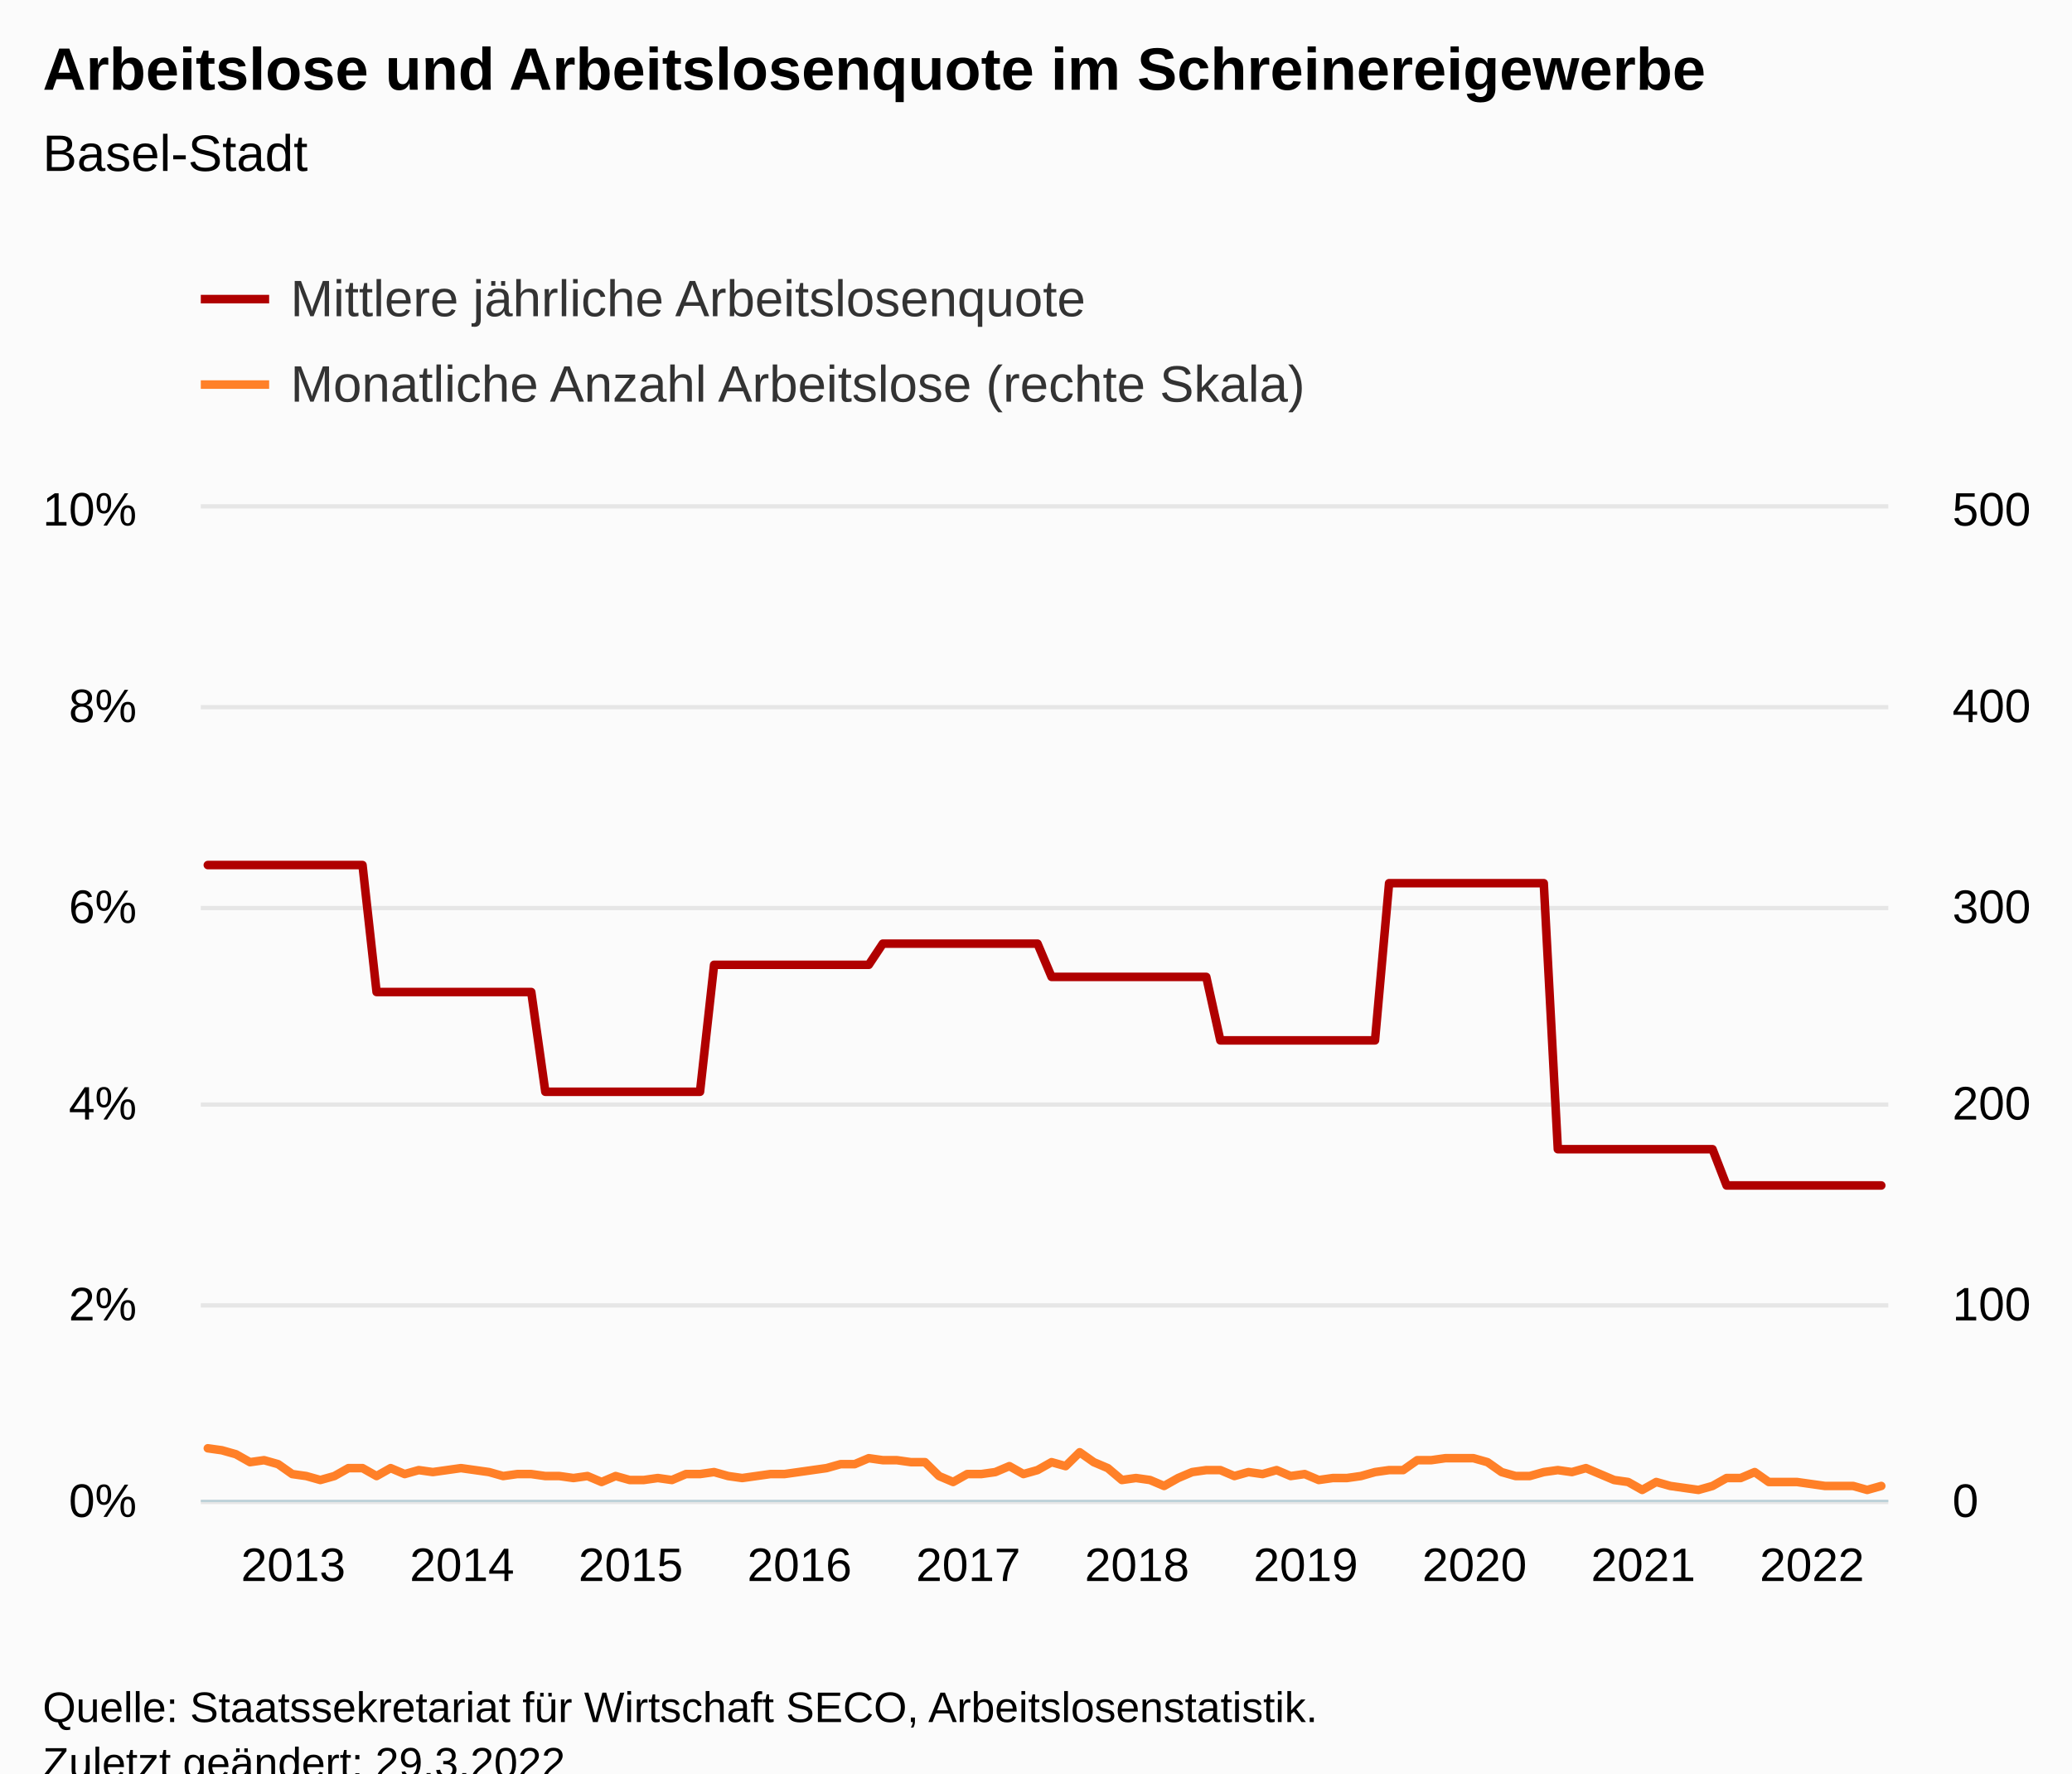
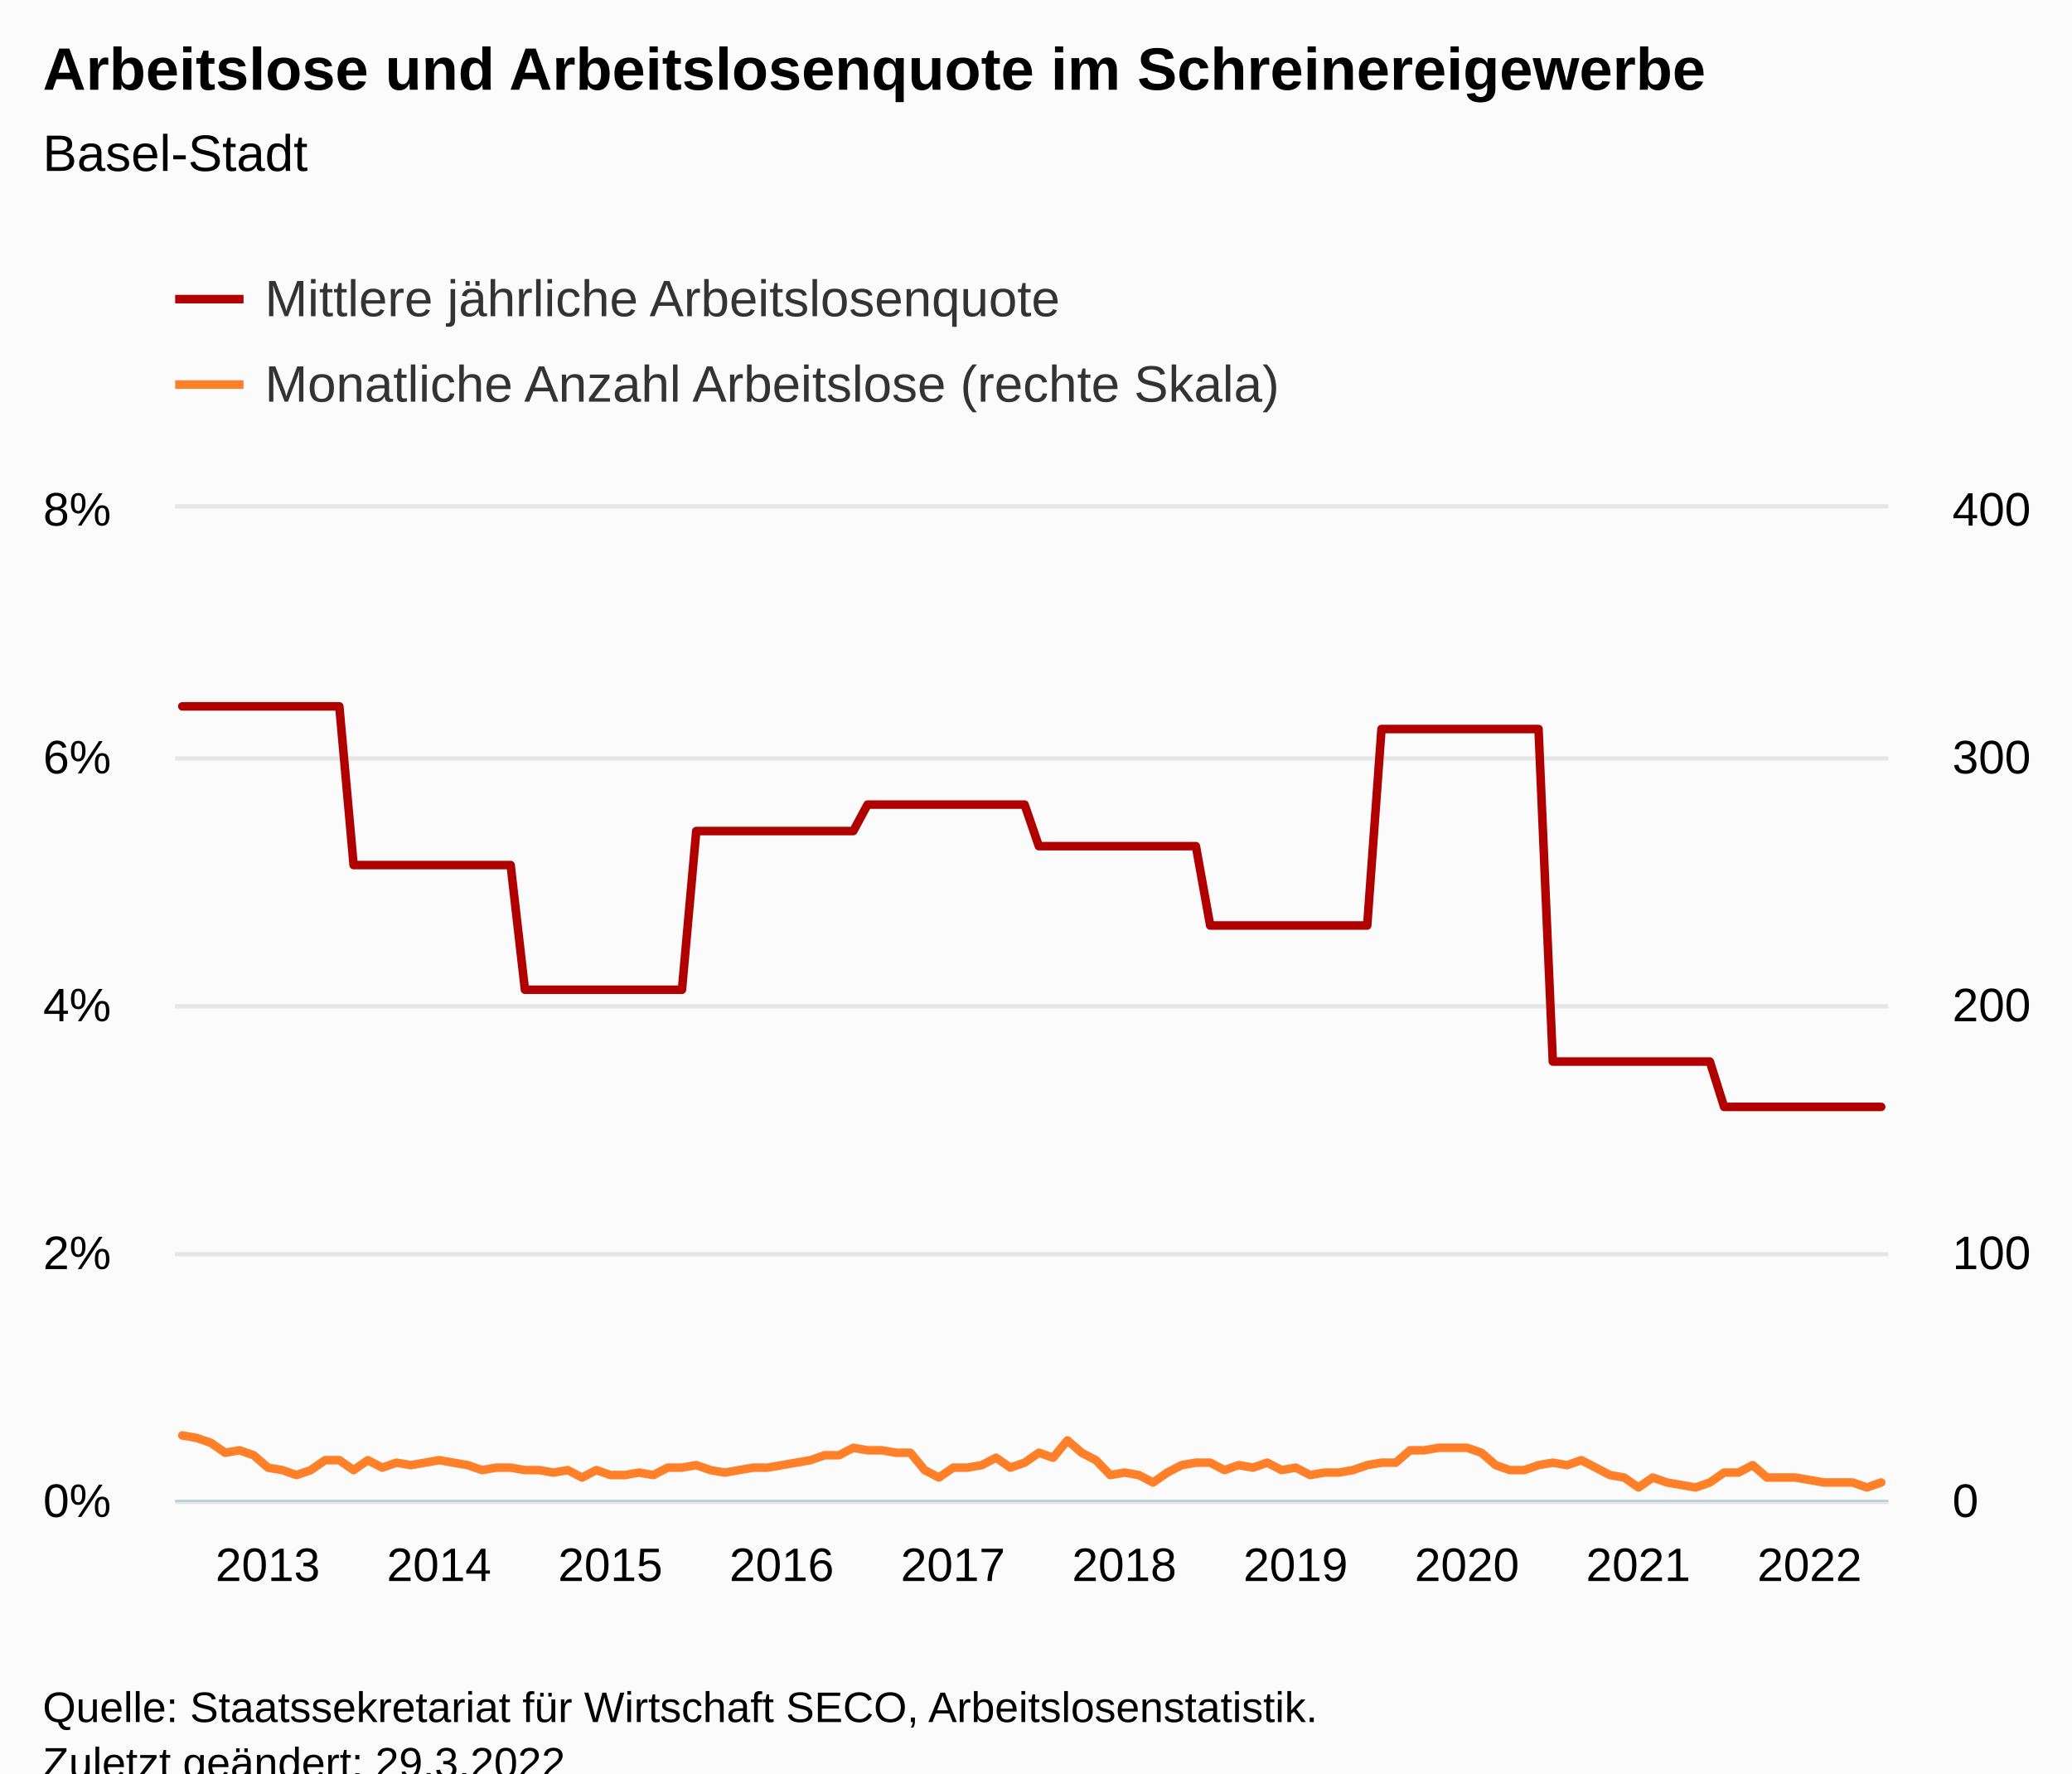
<svg xmlns="http://www.w3.org/2000/svg" version="1.1" class="highcharts-root" style="font-family:Arial;font-size:12px;" viewBox="0 0 485 415">
  <defs>
-     <clipPath id="highcharts-vgmvexv-249-">
-       <rect x="0" y="0" width="395" height="232" fill="none" />
+     <clipPath id="highcharts-obfen4t-249-">
+       <rect x="0" y="0" width="401" height="232" fill="none" />
    </clipPath>
-     <clipPath id="highcharts-vgmvexv-370-">
-       <rect x="0" y="0" width="395" height="232" fill="none" />
+     <clipPath id="highcharts-obfen4t-370-">
+       <rect x="0" y="0" width="401" height="232" fill="none" />
    </clipPath>
-     <clipPath id="highcharts-vgmvexv-491-">
-       <rect x="0" y="0" width="395" height="232" fill="none" />
+     <clipPath id="highcharts-obfen4t-491-">
+       <rect x="0" y="0" width="401" height="232" fill="none" />
    </clipPath>
-     <clipPath id="highcharts-vgmvexv-492-">
-       <rect x="47" y="119" width="395" height="232" fill="none" />
+     <clipPath id="highcharts-obfen4t-492-">
+       <rect x="41" y="119" width="401" height="232" fill="none" />
    </clipPath>
  </defs>
  <rect fill="#fbfbfb" class="highcharts-background" x="0" y="0" width="485" height="428" rx="0" ry="0" />
-   <rect fill="none" class="highcharts-plot-background" x="47" y="119" width="395" height="232" />
+   <rect fill="none" class="highcharts-plot-background" x="41" y="119" width="401" height="232" />
  <g class="highcharts-pane-group" data-z-index="0" />
  <g class="highcharts-grid highcharts-xaxis-grid" data-z-index="1">
-     <path fill="none" data-z-index="1" class="highcharts-grid-line" d="M 48.5 119 L 48.5 351" opacity="1" />
-     <path fill="none" data-z-index="1" class="highcharts-grid-line" d="M 87.5 119 L 87.5 351" opacity="1" />
-     <path fill="none" data-z-index="1" class="highcharts-grid-line" d="M 127.5 119 L 127.5 351" opacity="1" />
-     <path fill="none" data-z-index="1" class="highcharts-grid-line" d="M 166.5 119 L 166.5 351" opacity="1" />
-     <path fill="none" data-z-index="1" class="highcharts-grid-line" d="M 206.5 119 L 206.5 351" opacity="1" />
-     <path fill="none" data-z-index="1" class="highcharts-grid-line" d="M 245.5 119 L 245.5 351" opacity="1" />
-     <path fill="none" data-z-index="1" class="highcharts-grid-line" d="M 285.5 119 L 285.5 351" opacity="1" />
-     <path fill="none" data-z-index="1" class="highcharts-grid-line" d="M 324.5 119 L 324.5 351" opacity="1" />
-     <path fill="none" data-z-index="1" class="highcharts-grid-line" d="M 364.5 119 L 364.5 351" opacity="1" />
+     <path fill="none" data-z-index="1" class="highcharts-grid-line" d="M 42.5 119 L 42.5 351" opacity="1" />
+     <path fill="none" data-z-index="1" class="highcharts-grid-line" d="M 82.5 119 L 82.5 351" opacity="1" />
+     <path fill="none" data-z-index="1" class="highcharts-grid-line" d="M 122.5 119 L 122.5 351" opacity="1" />
+     <path fill="none" data-z-index="1" class="highcharts-grid-line" d="M 162.5 119 L 162.5 351" opacity="1" />
+     <path fill="none" data-z-index="1" class="highcharts-grid-line" d="M 202.5 119 L 202.5 351" opacity="1" />
+     <path fill="none" data-z-index="1" class="highcharts-grid-line" d="M 242.5 119 L 242.5 351" opacity="1" />
+     <path fill="none" data-z-index="1" class="highcharts-grid-line" d="M 282.5 119 L 282.5 351" opacity="1" />
+     <path fill="none" data-z-index="1" class="highcharts-grid-line" d="M 322.5 119 L 322.5 351" opacity="1" />
+     <path fill="none" data-z-index="1" class="highcharts-grid-line" d="M 362.5 119 L 362.5 351" opacity="1" />
    <path fill="none" data-z-index="1" class="highcharts-grid-line" d="M 403.5 119 L 403.5 351" opacity="1" />
  </g>
  <g class="highcharts-grid highcharts-yaxis-grid" data-z-index="1">
-     <path fill="none" stroke="#e6e6e6" stroke-width="1" data-z-index="1" class="highcharts-grid-line" d="M 47 351.5 L 442 351.5" opacity="1" />
-     <path fill="none" stroke="#e6e6e6" stroke-width="1" data-z-index="1" class="highcharts-grid-line" d="M 47 305.5 L 442 305.5" opacity="1" />
-     <path fill="none" stroke="#e6e6e6" stroke-width="1" data-z-index="1" class="highcharts-grid-line" d="M 47 258.5 L 442 258.5" opacity="1" />
-     <path fill="none" stroke="#e6e6e6" stroke-width="1" data-z-index="1" class="highcharts-grid-line" d="M 47 212.5 L 442 212.5" opacity="1" />
-     <path fill="none" stroke="#e6e6e6" stroke-width="1" data-z-index="1" class="highcharts-grid-line" d="M 47 165.5 L 442 165.5" opacity="1" />
-     <path fill="none" stroke="#e6e6e6" stroke-width="1" data-z-index="1" class="highcharts-grid-line" d="M 47 118.5 L 442 118.5" opacity="1" />
+     <path fill="none" stroke="#e6e6e6" stroke-width="1" data-z-index="1" class="highcharts-grid-line" d="M 41 351.5 L 442 351.5" opacity="1" />
+     <path fill="none" stroke="#e6e6e6" stroke-width="1" data-z-index="1" class="highcharts-grid-line" d="M 41 293.5 L 442 293.5" opacity="1" />
+     <path fill="none" stroke="#e6e6e6" stroke-width="1" data-z-index="1" class="highcharts-grid-line" d="M 41 235.5 L 442 235.5" opacity="1" />
+     <path fill="none" stroke="#e6e6e6" stroke-width="1" data-z-index="1" class="highcharts-grid-line" d="M 41 177.5 L 442 177.5" opacity="1" />
+     <path fill="none" stroke="#e6e6e6" stroke-width="1" data-z-index="1" class="highcharts-grid-line" d="M 41 118.5 L 442 118.5" opacity="1" />
  </g>
  <g class="highcharts-grid highcharts-yaxis-grid" data-z-index="1">
-     <path fill="none" data-z-index="1" class="highcharts-grid-line" d="M 47 351.5 L 442 351.5" opacity="1" />
-     <path fill="none" data-z-index="1" class="highcharts-grid-line" d="M 47 305.5 L 442 305.5" opacity="1" />
-     <path fill="none" data-z-index="1" class="highcharts-grid-line" d="M 47 258.5 L 442 258.5" opacity="1" />
-     <path fill="none" data-z-index="1" class="highcharts-grid-line" d="M 47 212.5 L 442 212.5" opacity="1" />
-     <path fill="none" data-z-index="1" class="highcharts-grid-line" d="M 47 165.5 L 442 165.5" opacity="1" />
-     <path fill="none" data-z-index="1" class="highcharts-grid-line" d="M 47 119.5 L 442 119.5" opacity="1" />
+     <path fill="none" data-z-index="1" class="highcharts-grid-line" d="M 41 351.5 L 442 351.5" opacity="1" />
+     <path fill="none" data-z-index="1" class="highcharts-grid-line" d="M 41 293.5 L 442 293.5" opacity="1" />
+     <path fill="none" data-z-index="1" class="highcharts-grid-line" d="M 41 235.5 L 442 235.5" opacity="1" />
+     <path fill="none" data-z-index="1" class="highcharts-grid-line" d="M 41 177.5 L 442 177.5" opacity="1" />
+     <path fill="none" data-z-index="1" class="highcharts-grid-line" d="M 41 119.5 L 442 119.5" opacity="1" />
  </g>
-   <rect fill="none" class="highcharts-plot-border" data-z-index="1" x="47" y="119" width="395" height="232" />
+   <rect fill="none" class="highcharts-plot-border" data-z-index="1" x="41" y="119" width="401" height="232" />
  <g class="highcharts-axis highcharts-xaxis" data-z-index="2">
-     <path fill="none" class="highcharts-axis-line" stroke="#B9CFD7" stroke-width="0.5" data-z-index="7" d="M 47 351.25 L 442 351.25" />
+     <path fill="none" class="highcharts-axis-line" stroke="#B9CFD7" stroke-width="0.5" data-z-index="7" d="M 41 351.25 L 442 351.25" />
  </g>
  <g class="highcharts-axis highcharts-yaxis" data-z-index="2">
-     <path fill="none" class="highcharts-axis-line" data-z-index="7" d="M 47 119 L 47 351" />
+     <path fill="none" class="highcharts-axis-line" data-z-index="7" d="M 41 119 L 41 351" />
  </g>
  <g class="highcharts-axis highcharts-yaxis" data-z-index="2">
    <path fill="none" class="highcharts-axis-line" data-z-index="7" d="M 442 119 L 442 351" />
  </g>
  <g class="highcharts-series-group" data-z-index="3">
-     <g class="highcharts-series highcharts-series-0 highcharts-line-series" data-z-index="0.1" opacity="1" transform="translate(47,119) scale(1 1)" clip-path="url(#highcharts-vgmvexv-370-)">
-       <path fill="none" d="M 1.646 83.443 L 4.938 83.443 L 8.229 83.443 L 11.521 83.443 L 14.812 83.443 L 18.104 83.443 L 21.396 83.443 L 24.688 83.443 L 27.979 83.443 L 31.271 83.443 L 34.562 83.443 L 37.854 83.443 L 41.146 113.156 L 44.438 113.156 L 47.729 113.156 L 51.021 113.156 L 54.312 113.156 L 57.604 113.156 L 60.896 113.156 L 64.188 113.156 L 67.479 113.156 L 70.771 113.156 L 74.062 113.156 L 77.354 113.156 L 80.646 136.5 L 83.938 136.5 L 87.229 136.5 L 90.521 136.5 L 93.812 136.5 L 97.104 136.5 L 100.396 136.5 L 103.688 136.5 L 106.979 136.5 L 110.271 136.5 L 113.562 136.5 L 116.854 136.5 L 120.146 106.79 L 123.438 106.79 L 126.729 106.79 L 130.021 106.79 L 133.312 106.79 L 136.604 106.79 L 139.896 106.79 L 143.188 106.79 L 146.479 106.79 L 149.771 106.79 L 153.062 106.79 L 156.354 106.79 L 159.646 101.836 L 162.938 101.836 L 166.229 101.836 L 169.521 101.836 L 172.812 101.836 L 176.104 101.836 L 179.396 101.836 L 182.688 101.836 L 185.979 101.836 L 189.271 101.836 L 192.562 101.836 L 195.854 101.836 L 199.146 109.618 L 202.438 109.618 L 205.729 109.618 L 209.021 109.618 L 212.312 109.618 L 215.604 109.618 L 218.896 109.618 L 222.188 109.618 L 225.479 109.618 L 228.771 109.618 L 232.062 109.618 L 235.354 109.618 L 238.646 124.473 L 241.938 124.473 L 245.229 124.473 L 248.521 124.473 L 251.812 124.473 L 255.104 124.473 L 258.396 124.473 L 261.688 124.473 L 264.979 124.473 L 268.271 124.473 L 271.562 124.473 L 274.854 124.473 L 278.146 87.689 L 281.438 87.689 L 284.729 87.689 L 288.021 87.689 L 291.312 87.689 L 294.604 87.689 L 297.896 87.689 L 301.188 87.689 L 304.479 87.689 L 307.771 87.689 L 311.062 87.689 L 314.354 87.689 L 317.646 149.942 L 320.938 149.942 L 324.229 149.942 L 327.521 149.942 L 330.812 149.942 L 334.104 149.942 L 337.396 149.942 L 340.688 149.942 L 343.979 149.942 L 347.271 149.942 L 350.562 149.942 L 353.854 149.942 L 357.146 158.43 L 360.438 158.43 L 363.729 158.43 L 367.021 158.43 L 370.312 158.43 L 373.604 158.43 L 376.896 158.43 L 380.188 158.43 L 383.479 158.43 L 386.771 158.43 L 390.062 158.43 L 393.354 158.43" class="highcharts-graph" data-z-index="1" stroke="#B00000" stroke-width="2" stroke-linejoin="round" stroke-linecap="round" />
+     <g class="highcharts-series highcharts-series-0 highcharts-line-series" data-z-index="0.1" opacity="1" transform="translate(41,119) scale(1 1)" clip-path="url(#highcharts-obfen4t-370-)">
+       <path fill="none" d="M 1.671 46.304 L 5.013 46.304 L 8.354 46.304 L 11.696 46.304 L 15.037 46.304 L 18.379 46.304 L 21.721 46.304 L 25.062 46.304 L 28.404 46.304 L 31.746 46.304 L 35.087 46.304 L 38.429 46.304 L 41.771 83.445 L 45.112 83.445 L 48.454 83.445 L 51.796 83.445 L 55.138 83.445 L 58.479 83.445 L 61.821 83.445 L 65.162 83.445 L 68.504 83.445 L 71.846 83.445 L 75.188 83.445 L 78.529 83.445 L 81.871 112.624 L 85.213 112.624 L 88.554 112.624 L 91.896 112.624 L 95.237 112.624 L 98.579 112.624 L 101.921 112.624 L 105.263 112.624 L 108.604 112.624 L 111.946 112.624 L 115.287 112.624 L 118.629 112.624 L 121.971 75.487 L 125.312 75.487 L 128.654 75.487 L 131.996 75.487 L 135.338 75.487 L 138.679 75.487 L 142.021 75.487 L 145.363 75.487 L 148.704 75.487 L 152.046 75.487 L 155.387 75.487 L 158.729 75.487 L 162.071 69.296 L 165.412 69.296 L 168.754 69.296 L 172.096 69.296 L 175.438 69.296 L 178.779 69.296 L 182.121 69.296 L 185.463 69.296 L 188.804 69.296 L 192.146 69.296 L 195.488 69.296 L 198.829 69.296 L 202.171 79.022 L 205.512 79.022 L 208.854 79.022 L 212.196 79.022 L 215.537 79.022 L 218.879 79.022 L 222.221 79.022 L 225.562 79.022 L 228.904 79.022 L 232.246 79.022 L 235.588 79.022 L 238.929 79.022 L 242.271 97.591 L 245.613 97.591 L 248.954 97.591 L 252.296 97.591 L 255.637 97.591 L 258.979 97.591 L 262.321 97.591 L 265.663 97.591 L 269.004 97.591 L 272.346 97.591 L 275.688 97.591 L 279.029 97.591 L 282.371 51.611 L 285.712 51.611 L 289.054 51.611 L 292.396 51.611 L 295.738 51.611 L 299.079 51.611 L 302.421 51.611 L 305.762 51.611 L 309.104 51.611 L 312.446 51.611 L 315.788 51.611 L 319.129 51.611 L 322.471 129.427 L 325.812 129.427 L 329.154 129.427 L 332.496 129.427 L 335.837 129.427 L 339.179 129.427 L 342.521 129.427 L 345.863 129.427 L 349.204 129.427 L 352.546 129.427 L 355.887 129.427 L 359.229 129.427 L 362.571 140.038 L 365.913 140.038 L 369.254 140.038 L 372.596 140.038 L 375.938 140.038 L 379.279 140.038 L 382.621 140.038 L 385.962 140.038 L 389.304 140.038 L 392.646 140.038 L 395.988 140.038 L 399.329 140.038" class="highcharts-graph" data-z-index="1" stroke="#B00000" stroke-width="2" stroke-linejoin="round" stroke-linecap="round" />
    </g>
-     <g class="highcharts-markers highcharts-series-0 highcharts-line-series" data-z-index="0.1" opacity="1" transform="translate(47,119) scale(1 1)" clip-path="none" />
-     <g class="highcharts-series highcharts-series-1 highcharts-line-series" data-z-index="0.1" opacity="1" transform="translate(47,119) scale(1 1)" clip-path="url(#highcharts-vgmvexv-491-)">
-       <path fill="none" d="M 1.646 219.936 L 4.938 220.4 L 8.229 221.328 L 11.521 223.184 L 14.812 222.72 L 18.104 223.648 L 21.396 225.968 L 24.688 226.432 L 27.979 227.36 L 31.271 226.432 L 34.562 224.576 L 37.854 224.576 L 41.146 226.432 L 44.438 224.576 L 47.729 225.968 L 51.021 225.04 L 54.312 225.504 L 57.604 225.04 L 60.896 224.576 L 64.188 225.04 L 67.479 225.504 L 70.771 226.432 L 74.062 225.968 L 77.354 225.968 L 80.646 226.432 L 83.938 226.432 L 87.229 226.896 L 90.521 226.432 L 93.812 227.824 L 97.104 226.432 L 100.396 227.36 L 103.688 227.36 L 106.979 226.896 L 110.271 227.36 L 113.562 225.968 L 116.854 225.968 L 120.146 225.504 L 123.438 226.432 L 126.729 226.896 L 130.021 226.432 L 133.312 225.968 L 136.604 225.968 L 139.896 225.504 L 143.188 225.04 L 146.479 224.576 L 149.771 223.648 L 153.062 223.648 L 156.354 222.256 L 159.646 222.72 L 162.938 222.72 L 166.229 223.184 L 169.521 223.184 L 172.812 226.432 L 176.104 227.824 L 179.396 225.968 L 182.688 225.968 L 185.979 225.504 L 189.271 224.112 L 192.562 225.968 L 195.854 225.04 L 199.146 223.184 L 202.438 224.112 L 205.729 220.864 L 209.021 223.184 L 212.312 224.576 L 215.604 227.36 L 218.896 226.896 L 222.188 227.36 L 225.479 228.752 L 228.771 226.896 L 232.062 225.504 L 235.354 225.04 L 238.646 225.04 L 241.938 226.432 L 245.229 225.504 L 248.521 225.968 L 251.812 225.04 L 255.104 226.432 L 258.396 225.968 L 261.688 227.36 L 264.979 226.896 L 268.271 226.896 L 271.562 226.432 L 274.854 225.504 L 278.146 225.04 L 281.438 225.04 L 284.729 222.72 L 288.021 222.72 L 291.312 222.256 L 294.604 222.256 L 297.896 222.256 L 301.188 223.184 L 304.479 225.504 L 307.771 226.432 L 311.062 226.432 L 314.354 225.504 L 317.646 225.04 L 320.938 225.504 L 324.229 224.576 L 327.521 225.968 L 330.812 227.36 L 334.104 227.824 L 337.396 229.68 L 340.688 227.824 L 343.979 228.752 L 347.271 229.216 L 350.562 229.68 L 353.854 228.752 L 357.146 226.896 L 360.438 226.896 L 363.729 225.504 L 367.021 227.824 L 370.312 227.824 L 373.604 227.824 L 376.896 228.288 L 380.188 228.752 L 383.479 228.752 L 386.771 228.752 L 390.062 229.68 L 393.354 228.752" class="highcharts-graph" data-z-index="1" stroke="#FF8028" stroke-width="2" stroke-linejoin="round" stroke-linecap="round" />
+     <g class="highcharts-markers highcharts-series-0 highcharts-line-series" data-z-index="0.1" opacity="1" transform="translate(41,119) scale(1 1)" clip-path="none" />
+     <g class="highcharts-series highcharts-series-1 highcharts-line-series" data-z-index="0.1" opacity="1" transform="translate(41,119) scale(1 1)" clip-path="url(#highcharts-obfen4t-491-)">
+       <path fill="none" d="M 1.671 216.92 L 5.013 217.5 L 8.354 218.66 L 11.696 220.98 L 15.037 220.4 L 18.379 221.56 L 21.721 224.46 L 25.062 225.04 L 28.404 226.2 L 31.746 225.04 L 35.087 222.72 L 38.429 222.72 L 41.771 225.04 L 45.112 222.72 L 48.454 224.46 L 51.796 223.3 L 55.138 223.88 L 58.479 223.3 L 61.821 222.72 L 65.162 223.3 L 68.504 223.88 L 71.846 225.04 L 75.188 224.46 L 78.529 224.46 L 81.871 225.04 L 85.213 225.04 L 88.554 225.62 L 91.896 225.04 L 95.237 226.78 L 98.579 225.04 L 101.921 226.2 L 105.263 226.2 L 108.604 225.62 L 111.946 226.2 L 115.287 224.46 L 118.629 224.46 L 121.971 223.88 L 125.312 225.04 L 128.654 225.62 L 131.996 225.04 L 135.338 224.46 L 138.679 224.46 L 142.021 223.88 L 145.363 223.3 L 148.704 222.72 L 152.046 221.56 L 155.387 221.56 L 158.729 219.82 L 162.071 220.4 L 165.412 220.4 L 168.754 220.98 L 172.096 220.98 L 175.438 225.04 L 178.779 226.78 L 182.121 224.46 L 185.463 224.46 L 188.804 223.88 L 192.146 222.14 L 195.488 224.46 L 198.829 223.3 L 202.171 220.98 L 205.512 222.14 L 208.854 218.08 L 212.196 220.98 L 215.537 222.72 L 218.879 226.2 L 222.221 225.62 L 225.562 226.2 L 228.904 227.94 L 232.246 225.62 L 235.588 223.88 L 238.929 223.3 L 242.271 223.3 L 245.613 225.04 L 248.954 223.88 L 252.296 224.46 L 255.637 223.3 L 258.979 225.04 L 262.321 224.46 L 265.663 226.2 L 269.004 225.62 L 272.346 225.62 L 275.688 225.04 L 279.029 223.88 L 282.371 223.3 L 285.712 223.3 L 289.054 220.4 L 292.396 220.4 L 295.738 219.82 L 299.079 219.82 L 302.421 219.82 L 305.762 220.98 L 309.104 223.88 L 312.446 225.04 L 315.788 225.04 L 319.129 223.88 L 322.471 223.3 L 325.812 223.88 L 329.154 222.72 L 332.496 224.46 L 335.837 226.2 L 339.179 226.78 L 342.521 229.1 L 345.863 226.78 L 349.204 227.94 L 352.546 228.52 L 355.887 229.1 L 359.229 227.94 L 362.571 225.62 L 365.913 225.62 L 369.254 223.88 L 372.596 226.78 L 375.938 226.78 L 379.279 226.78 L 382.621 227.36 L 385.962 227.94 L 389.304 227.94 L 392.646 227.94 L 395.988 229.1 L 399.329 227.94" class="highcharts-graph" data-z-index="1" stroke="#FF8028" stroke-width="2" stroke-linejoin="round" stroke-linecap="round" />
    </g>
-     <g class="highcharts-markers highcharts-series-1 highcharts-line-series" data-z-index="0.1" opacity="1" transform="translate(47,119) scale(1 1)" clip-path="none" />
+     <g class="highcharts-markers highcharts-series-1 highcharts-line-series" data-z-index="0.1" opacity="1" transform="translate(41,119) scale(1 1)" clip-path="none" />
  </g>
  <text x="10" text-anchor="start" class="highcharts-title" data-z-index="4" style="color:#000000;font-size:14px;font-weight:bold;fill:#000000;" y="21">
    <tspan>Arbeitslose und Arbeitslosenquote im Schreinereigewerbe</tspan>
  </text>
  <text x="10" text-anchor="start" class="highcharts-subtitle" data-z-index="4" style="color:#000000;font-size:12px;font-weight:normal;fill:#000000;" y="40">
    <tspan>Basel-Stadt</tspan>
  </text>
  <text x="10" text-anchor="start" class="highcharts-caption" data-z-index="4" style="color:#666666;fill:#666666;" y="385" />
-   <g class="highcharts-legend" data-z-index="7" transform="translate(39,56)">
+   <g class="highcharts-legend" data-z-index="7" transform="translate(33,56)">
    <rect fill="none" class="highcharts-legend-box" rx="0" ry="0" x="0" y="0" width="279" height="51" visibility="visible" />
    <g data-z-index="1">
      <g>
        <g class="highcharts-legend-item highcharts-line-series highcharts-color-undefined highcharts-series-0" data-z-index="1" transform="translate(8,3)">
          <path fill="none" d="M 0 11 L 16 11" class="highcharts-graph" stroke="#B00000" stroke-width="2" />
          <text x="21" style="color:#333333;cursor:pointer;font-size:12px;font-weight:normal;fill:#333333;" text-anchor="start" data-z-index="2" y="15">
            <tspan>Mittlere jährliche Arbeitslosenquote</tspan>
          </text>
        </g>
        <g class="highcharts-legend-item highcharts-line-series highcharts-color-undefined highcharts-series-1" data-z-index="1" transform="translate(8,23)">
          <path fill="none" d="M 0 11 L 16 11" class="highcharts-graph" stroke="#FF8028" stroke-width="2" />
          <text x="21" y="15" style="color:#333333;cursor:pointer;font-size:12px;font-weight:normal;fill:#333333;" text-anchor="start" data-z-index="2">
            <tspan>Monatliche Anzahl Arbeitslose (rechte Skala)</tspan>
          </text>
        </g>
      </g>
    </g>
  </g>
  <g class="highcharts-axis-labels highcharts-xaxis-labels" data-z-index="7">
-     <text x="68.646" style="color:#000000;cursor:default;font-size:11px;fill:#000000;" text-anchor="middle" transform="translate(0,0)" y="370" opacity="1">2013</text>
-     <text x="108.146" style="color:#000000;cursor:default;font-size:11px;fill:#000000;" text-anchor="middle" transform="translate(0,0)" y="370" opacity="1">2014</text>
-     <text x="147.646" style="color:#000000;cursor:default;font-size:11px;fill:#000000;" text-anchor="middle" transform="translate(0,0)" y="370" opacity="1">2015</text>
-     <text x="187.146" style="color:#000000;cursor:default;font-size:11px;fill:#000000;" text-anchor="middle" transform="translate(0,0)" y="370" opacity="1">2016</text>
-     <text x="226.646" style="color:#000000;cursor:default;font-size:11px;fill:#000000;" text-anchor="middle" transform="translate(0,0)" y="370" opacity="1">2017</text>
-     <text x="266.146" style="color:#000000;cursor:default;font-size:11px;fill:#000000;" text-anchor="middle" transform="translate(0,0)" y="370" opacity="1">2018</text>
-     <text x="305.646" style="color:#000000;cursor:default;font-size:11px;fill:#000000;" text-anchor="middle" transform="translate(0,0)" y="370" opacity="1">2019</text>
-     <text x="345.146" style="color:#000000;cursor:default;font-size:11px;fill:#000000;" text-anchor="middle" transform="translate(0,0)" y="370" opacity="1">2020</text>
-     <text x="384.646" style="color:#000000;cursor:default;font-size:11px;fill:#000000;" text-anchor="middle" transform="translate(0,0)" y="370" opacity="1">2021</text>
-     <text x="424.146" style="color:#000000;cursor:default;font-size:11px;fill:#000000;" text-anchor="middle" transform="translate(0,0)" y="370" opacity="1">2022</text>
+     <text x="62.671" style="color:#000000;cursor:default;font-size:11px;fill:#000000;" text-anchor="middle" transform="translate(0,0)" y="370" opacity="1">2013</text>
+     <text x="102.771" style="color:#000000;cursor:default;font-size:11px;fill:#000000;" text-anchor="middle" transform="translate(0,0)" y="370" opacity="1">2014</text>
+     <text x="142.871" style="color:#000000;cursor:default;font-size:11px;fill:#000000;" text-anchor="middle" transform="translate(0,0)" y="370" opacity="1">2015</text>
+     <text x="182.971" style="color:#000000;cursor:default;font-size:11px;fill:#000000;" text-anchor="middle" transform="translate(0,0)" y="370" opacity="1">2016</text>
+     <text x="223.071" style="color:#000000;cursor:default;font-size:11px;fill:#000000;" text-anchor="middle" transform="translate(0,0)" y="370" opacity="1">2017</text>
+     <text x="263.171" style="color:#000000;cursor:default;font-size:11px;fill:#000000;" text-anchor="middle" transform="translate(0,0)" y="370" opacity="1">2018</text>
+     <text x="303.271" style="color:#000000;cursor:default;font-size:11px;fill:#000000;" text-anchor="middle" transform="translate(0,0)" y="370" opacity="1">2019</text>
+     <text x="343.371" style="color:#000000;cursor:default;font-size:11px;fill:#000000;" text-anchor="middle" transform="translate(0,0)" y="370" opacity="1">2020</text>
+     <text x="383.471" style="color:#000000;cursor:default;font-size:11px;fill:#000000;" text-anchor="middle" transform="translate(0,0)" y="370" opacity="1">2021</text>
+     <text x="423.571" style="color:#000000;cursor:default;font-size:11px;fill:#000000;" text-anchor="middle" transform="translate(0,0)" y="370" opacity="1">2022</text>
  </g>
  <g class="highcharts-axis-labels highcharts-yaxis-labels" data-z-index="7">
-     <text x="32" style="color:#000000;cursor:default;font-size:11px;fill:#000000;" text-anchor="end" transform="translate(0,0)" y="355" opacity="1">0%</text>
-     <text x="32" style="color:#000000;cursor:default;font-size:11px;fill:#000000;" text-anchor="end" transform="translate(0,0)" y="309" opacity="1">2%</text>
-     <text x="32" style="color:#000000;cursor:default;font-size:11px;fill:#000000;" text-anchor="end" transform="translate(0,0)" y="262" opacity="1">4%</text>
-     <text x="32" style="color:#000000;cursor:default;font-size:11px;fill:#000000;" text-anchor="end" transform="translate(0,0)" y="216" opacity="1">6%</text>
-     <text x="32" style="color:#000000;cursor:default;font-size:11px;fill:#000000;" text-anchor="end" transform="translate(0,0)" y="169" opacity="1">8%</text>
-     <text x="32" style="color:#000000;cursor:default;font-size:11px;fill:#000000;" text-anchor="end" transform="translate(0,0)" y="123" opacity="1">10%</text>
+     <text x="26" style="color:#000000;cursor:default;font-size:11px;fill:#000000;" text-anchor="end" transform="translate(0,0)" y="355" opacity="1">0%</text>
+     <text x="26" style="color:#000000;cursor:default;font-size:11px;fill:#000000;" text-anchor="end" transform="translate(0,0)" y="297" opacity="1">2%</text>
+     <text x="26" style="color:#000000;cursor:default;font-size:11px;fill:#000000;" text-anchor="end" transform="translate(0,0)" y="239" opacity="1">4%</text>
+     <text x="26" style="color:#000000;cursor:default;font-size:11px;fill:#000000;" text-anchor="end" transform="translate(0,0)" y="181" opacity="1">6%</text>
+     <text x="26" style="color:#000000;cursor:default;font-size:11px;fill:#000000;" text-anchor="end" transform="translate(0,0)" y="123" opacity="1">8%</text>
  </g>
  <g class="highcharts-axis-labels highcharts-yaxis-labels" data-z-index="7">
    <text x="457" style="color:#000000;cursor:default;font-size:11px;fill:#000000;" text-anchor="start" transform="translate(0,0)" y="355" opacity="1">0</text>
-     <text x="457" style="color:#000000;cursor:default;font-size:11px;fill:#000000;" text-anchor="start" transform="translate(0,0)" y="309" opacity="1">100</text>
-     <text x="457" style="color:#000000;cursor:default;font-size:11px;fill:#000000;" text-anchor="start" transform="translate(0,0)" y="262" opacity="1">200</text>
-     <text x="457" style="color:#000000;cursor:default;font-size:11px;fill:#000000;" text-anchor="start" transform="translate(0,0)" y="216" opacity="1">300</text>
-     <text x="457" style="color:#000000;cursor:default;font-size:11px;fill:#000000;" text-anchor="start" transform="translate(0,0)" y="169" opacity="1">400</text>
-     <text x="457" style="color:#000000;cursor:default;font-size:11px;fill:#000000;" text-anchor="start" transform="translate(0,0)" y="123" opacity="1">500</text>
+     <text x="457" style="color:#000000;cursor:default;font-size:11px;fill:#000000;" text-anchor="start" transform="translate(0,0)" y="297" opacity="1">100</text>
+     <text x="457" style="color:#000000;cursor:default;font-size:11px;fill:#000000;" text-anchor="start" transform="translate(0,0)" y="239" opacity="1">200</text>
+     <text x="457" style="color:#000000;cursor:default;font-size:11px;fill:#000000;" text-anchor="start" transform="translate(0,0)" y="181" opacity="1">300</text>
+     <text x="457" style="color:#000000;cursor:default;font-size:11px;fill:#000000;" text-anchor="start" transform="translate(0,0)" y="123" opacity="1">400</text>
  </g>
  <text x="10" class="highcharts-credits" text-anchor="start" data-z-index="8" style="cursor:default;color:#000000;font-size:10px;fill:#000000;" y="403">
    <tspan>Quelle: Staatssekretariat für Wirtschaft SECO, Arbeitslosenstatistik.</tspan>
    <tspan x="10" dy="13">Zuletzt geändert: 29.3.2022</tspan>
  </text>
-   <g class="highcharts-control-points" data-z-index="99" clip-path="url(#highcharts-vgmvexv-492-)" />
+   <g class="highcharts-control-points" data-z-index="99" clip-path="url(#highcharts-obfen4t-492-)" />
</svg>
